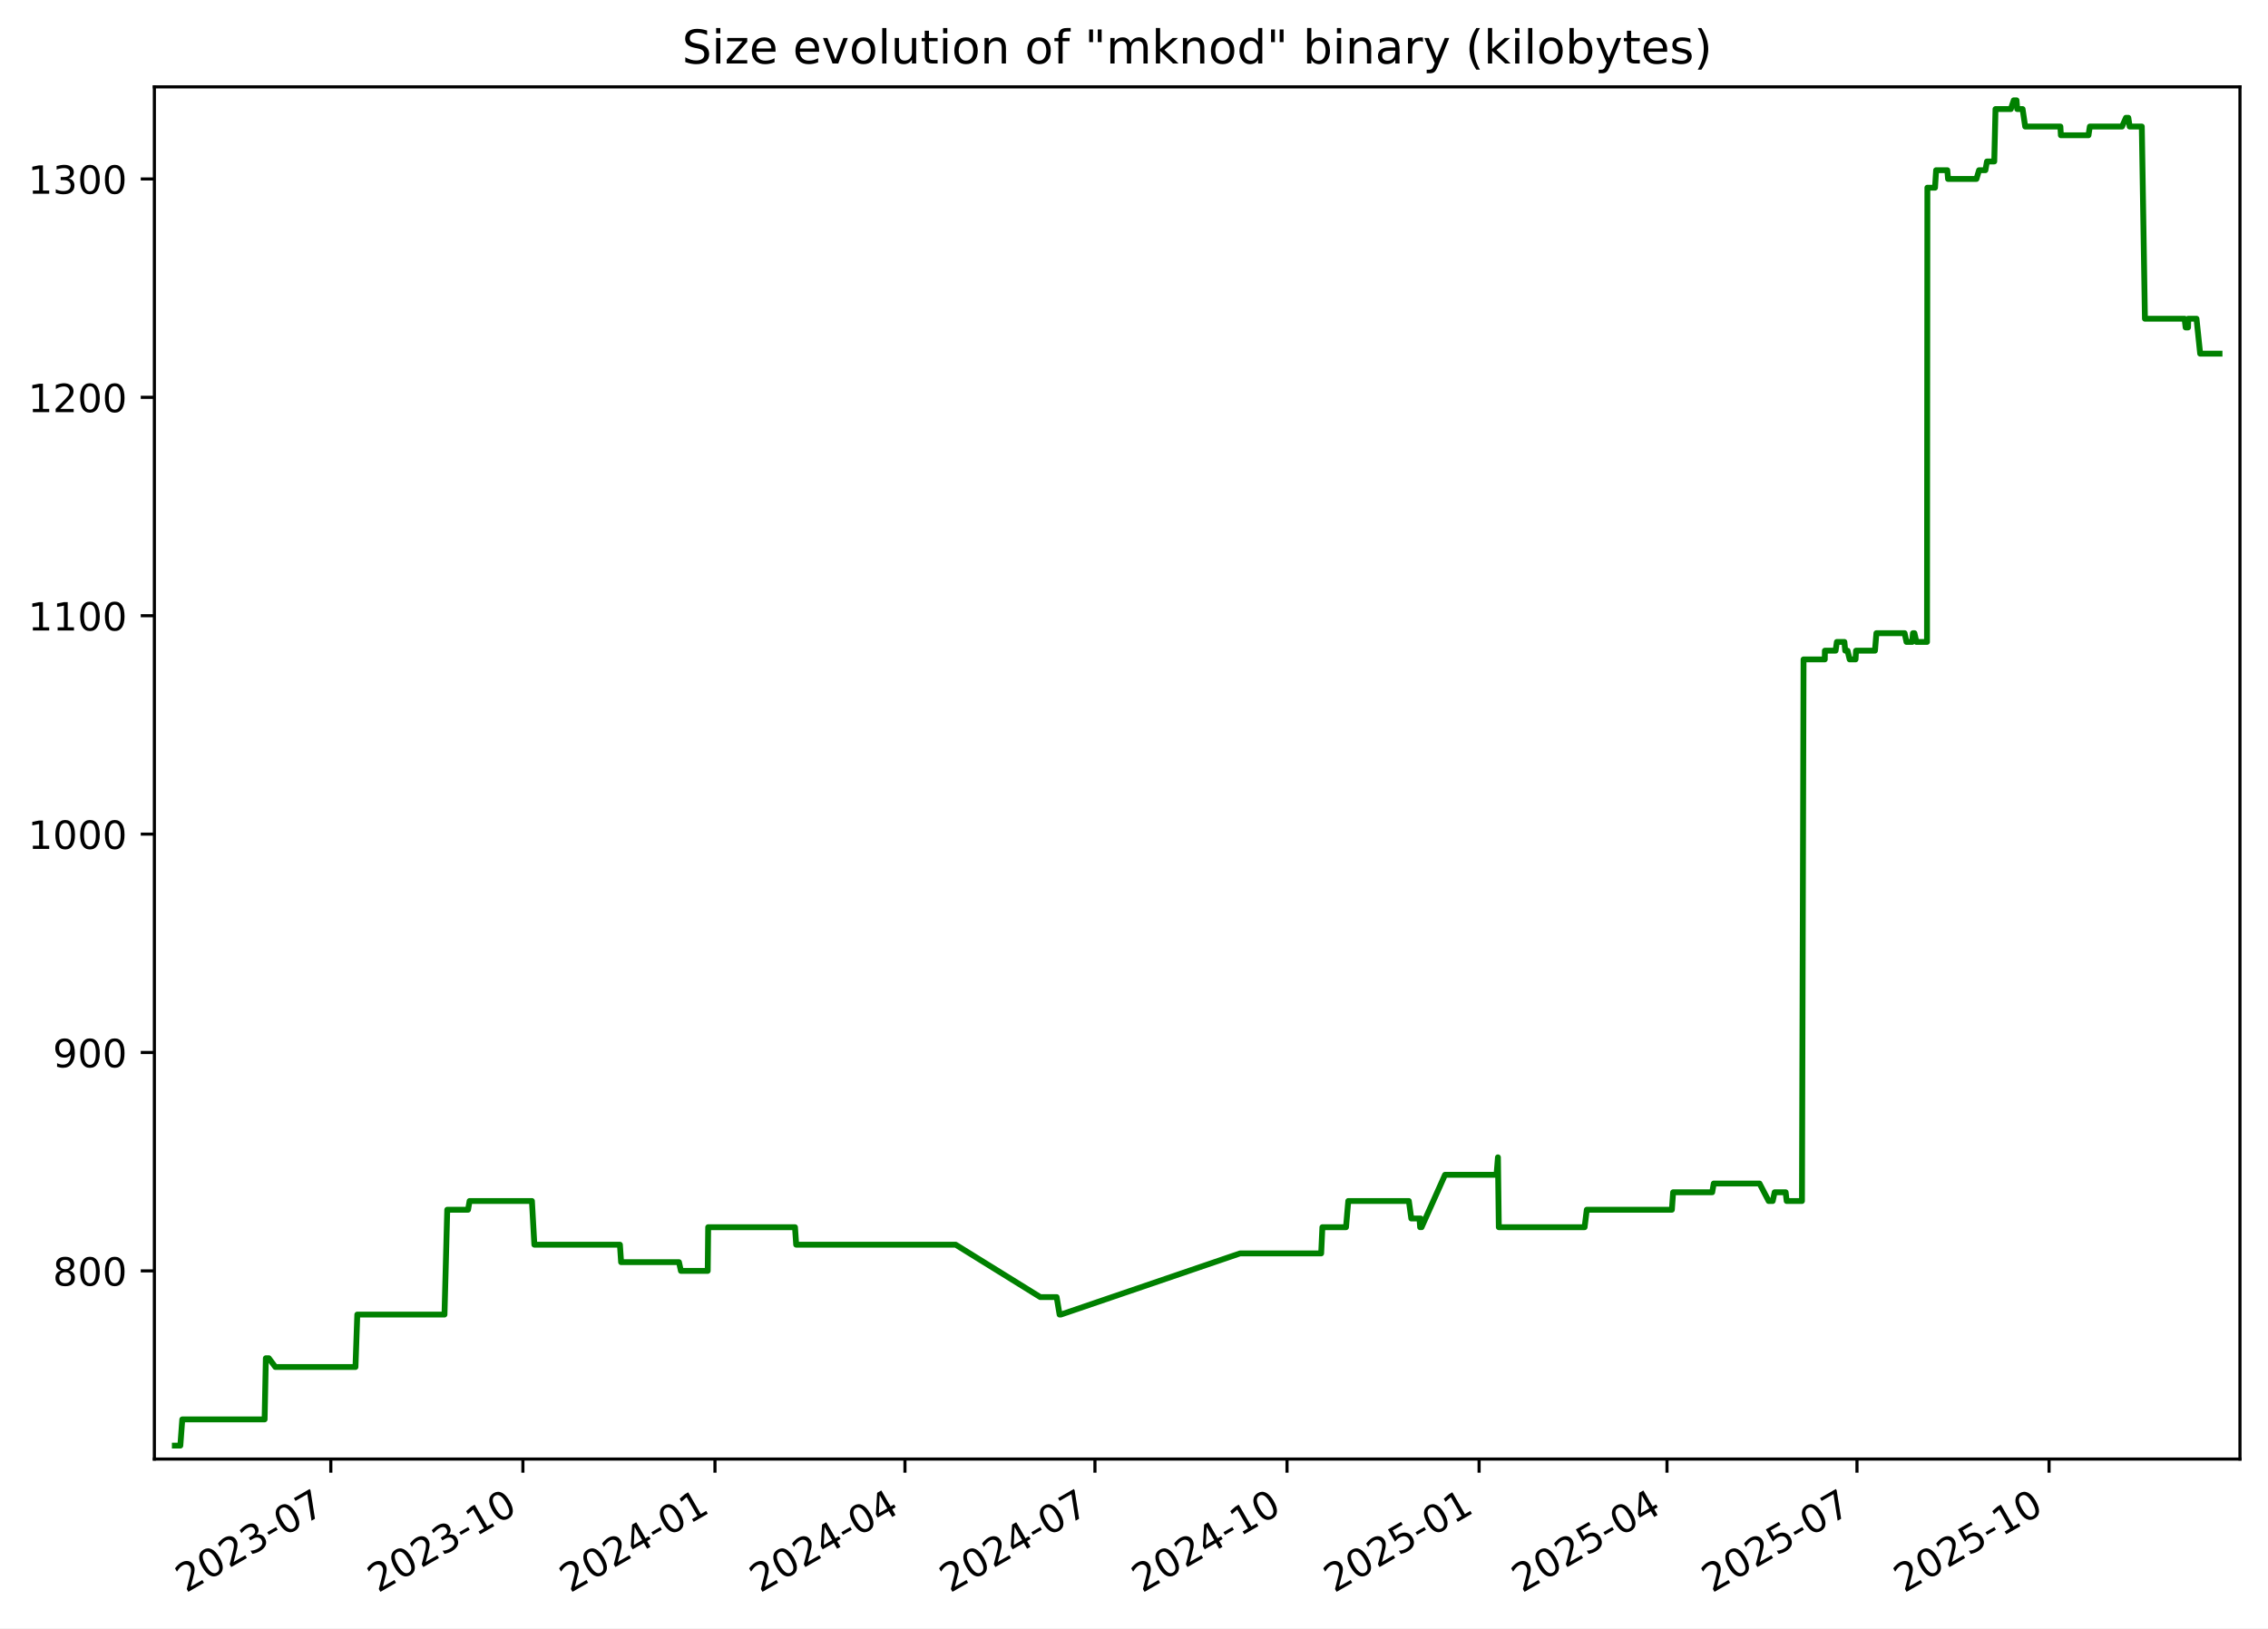
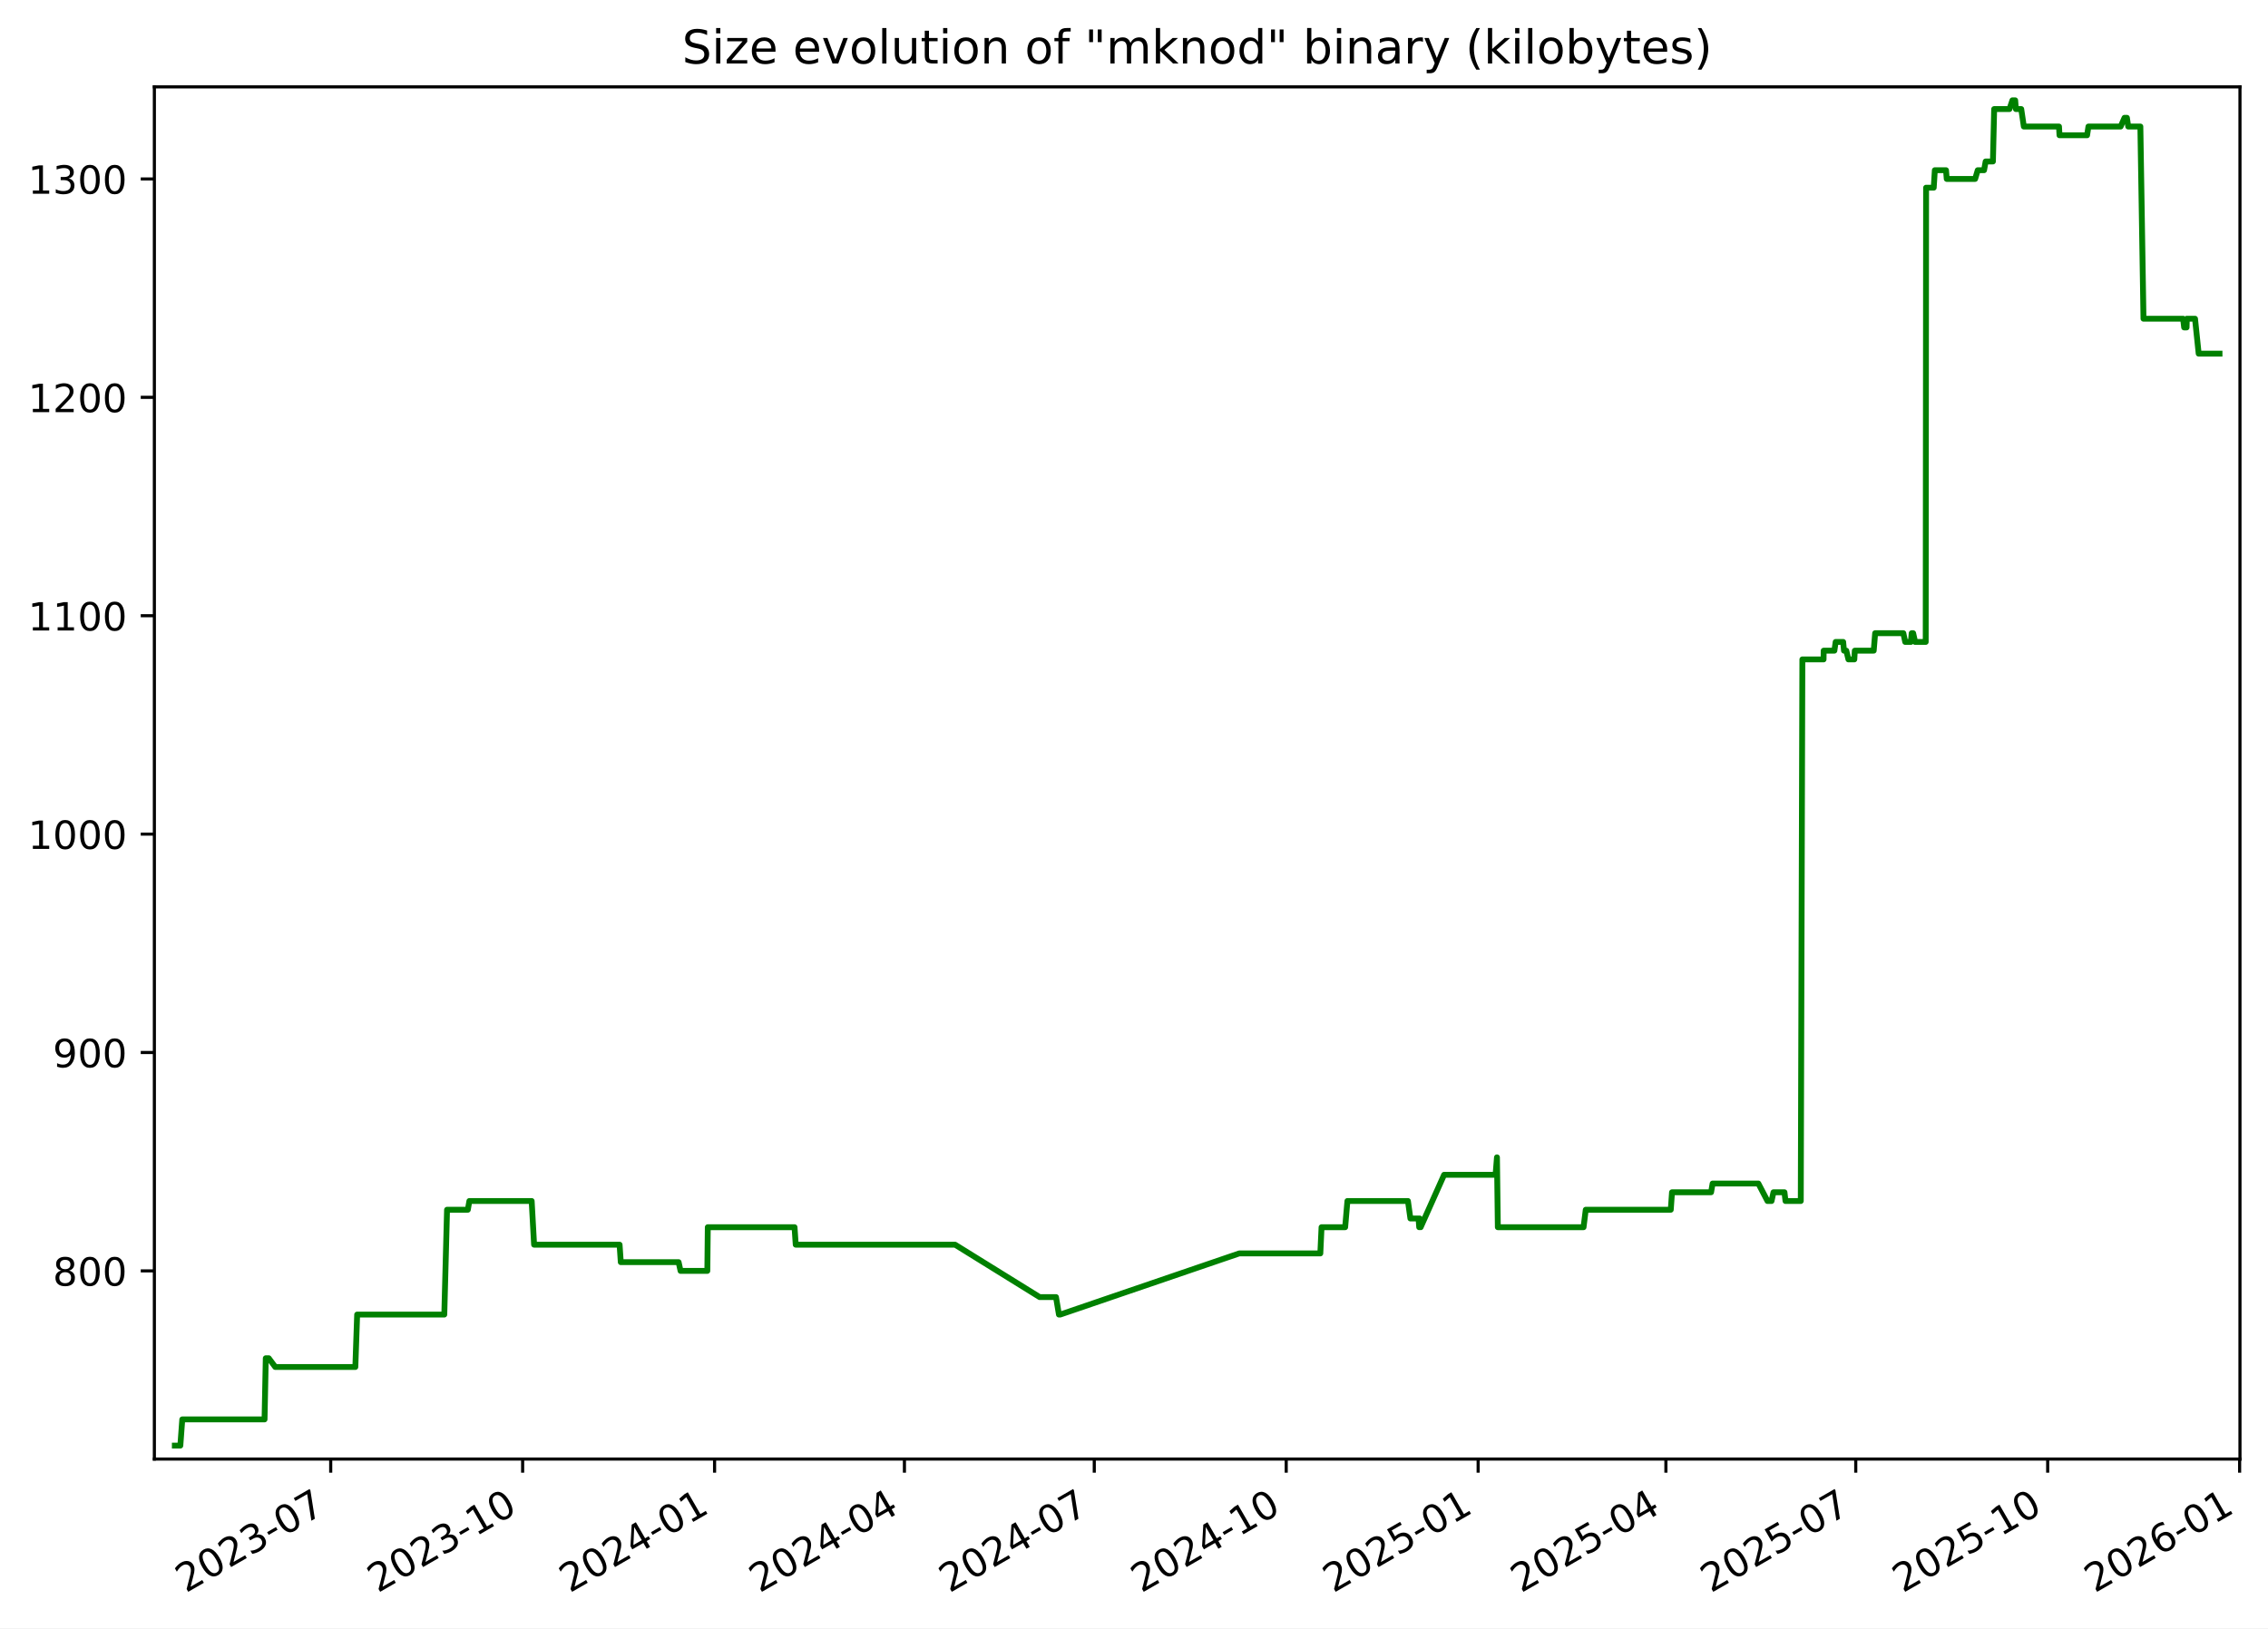
<svg xmlns="http://www.w3.org/2000/svg" xmlns:xlink="http://www.w3.org/1999/xlink" width="582.53pt" height="418.303pt" viewBox="0 0 582.53 418.303" version="1.1">
  <defs>
    <style type="text/css">*{stroke-linejoin: round; stroke-linecap: butt}</style>
  </defs>
  <g id="figure_1">
    <g id="patch_1">
      <path d="M -0 418.303  L 582.53 418.303  L 582.53 0  L -0 0  z " style="fill: #ffffff" />
    </g>
    <g id="axes_1">
      <g id="patch_2">
        <path d="M 39.65 374.83  L 575.33 374.83  L 575.33 22.318  L 39.65 22.318  z " style="fill: #ffffff" />
      </g>
      <g id="matplotlib.axis_1">
        <g id="xtick_1">
          <g id="line2d_1">
            <defs>
-               <path id="m35056c8477" d="M 0 0  L 0 3.5  " style="stroke: #000000; stroke-width: 0.8" />
+               <path id="m6fe6fd2b37" d="M 0 0  L 0 3.5  " style="stroke: #000000; stroke-width: 0.8" />
            </defs>
            <g>
-               <use xlink:href="#m35056c8477" x="84.97" y="374.83" style="stroke: #000000; stroke-width: 0.8" />
+               <use xlink:href="#m6fe6fd2b37" x="84.941" y="374.83" style="stroke: #000000; stroke-width: 0.8" />
            </g>
          </g>
          <g id="text_1">
-             <g transform="translate(47.74515 409.302) rotate(-30) scale(0.1 -0.1)">
+             <g transform="translate(47.71578 409.302) rotate(-30) scale(0.1 -0.1)">
              <defs>
                <path id="DejaVuSans-32" d="M 1228 531  L 3431 531  L 3431 0  L 469 0  L 469 531  Q 828 903 1448 1529  Q 2069 2156 2228 2338  Q 2531 2678 2651 2914  Q 2772 3150 2772 3378  Q 2772 3750 2511 3984  Q 2250 4219 1831 4219  Q 1534 4219 1204 4116  Q 875 4013 500 3803  L 500 4441  Q 881 4594 1212 4672  Q 1544 4750 1819 4750  Q 2544 4750 2975 4387  Q 3406 4025 3406 3419  Q 3406 3131 3298 2873  Q 3191 2616 2906 2266  Q 2828 2175 2409 1742  Q 1991 1309 1228 531  z " transform="scale(0.015625)" />
                <path id="DejaVuSans-30" d="M 2034 4250  Q 1547 4250 1301 3770  Q 1056 3291 1056 2328  Q 1056 1369 1301 889  Q 1547 409 2034 409  Q 2525 409 2770 889  Q 3016 1369 3016 2328  Q 3016 3291 2770 3770  Q 2525 4250 2034 4250  z M 2034 4750  Q 2819 4750 3233 4129  Q 3647 3509 3647 2328  Q 3647 1150 3233 529  Q 2819 -91 2034 -91  Q 1250 -91 836 529  Q 422 1150 422 2328  Q 422 3509 836 4129  Q 1250 4750 2034 4750  z " transform="scale(0.015625)" />
                <path id="DejaVuSans-33" d="M 2597 2516  Q 3050 2419 3304 2112  Q 3559 1806 3559 1356  Q 3559 666 3084 287  Q 2609 -91 1734 -91  Q 1441 -91 1130 -33  Q 819 25 488 141  L 488 750  Q 750 597 1062 519  Q 1375 441 1716 441  Q 2309 441 2620 675  Q 2931 909 2931 1356  Q 2931 1769 2642 2001  Q 2353 2234 1838 2234  L 1294 2234  L 1294 2753  L 1863 2753  Q 2328 2753 2575 2939  Q 2822 3125 2822 3475  Q 2822 3834 2567 4026  Q 2313 4219 1838 4219  Q 1578 4219 1281 4162  Q 984 4106 628 3988  L 628 4550  Q 988 4650 1302 4700  Q 1616 4750 1894 4750  Q 2613 4750 3031 4423  Q 3450 4097 3450 3541  Q 3450 3153 3228 2886  Q 3006 2619 2597 2516  z " transform="scale(0.015625)" />
                <path id="DejaVuSans-2d" d="M 313 2009  L 1997 2009  L 1997 1497  L 313 1497  L 313 2009  z " transform="scale(0.015625)" />
                <path id="DejaVuSans-37" d="M 525 4666  L 3525 4666  L 3525 4397  L 1831 0  L 1172 0  L 2766 4134  L 525 4134  L 525 4666  z " transform="scale(0.015625)" />
              </defs>
              <use xlink:href="#DejaVuSans-32" />
              <use xlink:href="#DejaVuSans-30" x="63.623" />
              <use xlink:href="#DejaVuSans-32" x="127.246" />
              <use xlink:href="#DejaVuSans-33" x="190.869" />
              <use xlink:href="#DejaVuSans-2d" x="254.492" />
              <use xlink:href="#DejaVuSans-30" x="290.576" />
              <use xlink:href="#DejaVuSans-37" x="354.199" />
            </g>
          </g>
        </g>
        <g id="xtick_2">
          <g id="line2d_2">
            <g>
-               <use xlink:href="#m35056c8477" x="134.304" y="374.83" style="stroke: #000000; stroke-width: 0.8" />
+               <use xlink:href="#m6fe6fd2b37" x="134.239" y="374.83" style="stroke: #000000; stroke-width: 0.8" />
            </g>
          </g>
          <g id="text_2">
-             <g transform="translate(97.07929 409.302) rotate(-30) scale(0.1 -0.1)">
+             <g transform="translate(97.01376 409.302) rotate(-30) scale(0.1 -0.1)">
              <defs>
                <path id="DejaVuSans-31" d="M 794 531  L 1825 531  L 1825 4091  L 703 3866  L 703 4441  L 1819 4666  L 2450 4666  L 2450 531  L 3481 531  L 3481 0  L 794 0  L 794 531  z " transform="scale(0.015625)" />
              </defs>
              <use xlink:href="#DejaVuSans-32" />
              <use xlink:href="#DejaVuSans-30" x="63.623" />
              <use xlink:href="#DejaVuSans-32" x="127.246" />
              <use xlink:href="#DejaVuSans-33" x="190.869" />
              <use xlink:href="#DejaVuSans-2d" x="254.492" />
              <use xlink:href="#DejaVuSans-31" x="290.576" />
              <use xlink:href="#DejaVuSans-30" x="354.199" />
            </g>
          </g>
        </g>
        <g id="xtick_3">
          <g id="line2d_3">
            <g>
-               <use xlink:href="#m35056c8477" x="183.638" y="374.83" style="stroke: #000000; stroke-width: 0.8" />
+               <use xlink:href="#m6fe6fd2b37" x="183.537" y="374.83" style="stroke: #000000; stroke-width: 0.8" />
            </g>
          </g>
          <g id="text_3">
-             <g transform="translate(146.4134 409.302) rotate(-30) scale(0.1 -0.1)">
+             <g transform="translate(146.3117 409.302) rotate(-30) scale(0.1 -0.1)">
              <defs>
                <path id="DejaVuSans-34" d="M 2419 4116  L 825 1625  L 2419 1625  L 2419 4116  z M 2253 4666  L 3047 4666  L 3047 1625  L 3713 1625  L 3713 1100  L 3047 1100  L 3047 0  L 2419 0  L 2419 1100  L 313 1100  L 313 1709  L 2253 4666  z " transform="scale(0.015625)" />
              </defs>
              <use xlink:href="#DejaVuSans-32" />
              <use xlink:href="#DejaVuSans-30" x="63.623" />
              <use xlink:href="#DejaVuSans-32" x="127.246" />
              <use xlink:href="#DejaVuSans-34" x="190.869" />
              <use xlink:href="#DejaVuSans-2d" x="254.492" />
              <use xlink:href="#DejaVuSans-30" x="290.576" />
              <use xlink:href="#DejaVuSans-31" x="354.199" />
            </g>
          </g>
        </g>
        <g id="xtick_4">
          <g id="line2d_4">
            <g>
-               <use xlink:href="#m35056c8477" x="232.436" y="374.83" style="stroke: #000000; stroke-width: 0.8" />
+               <use xlink:href="#m6fe6fd2b37" x="232.299" y="374.83" style="stroke: #000000; stroke-width: 0.8" />
            </g>
          </g>
          <g id="text_4">
-             <g transform="translate(195.2113 409.302) rotate(-30) scale(0.1 -0.1)">
+             <g transform="translate(195.0739 409.302) rotate(-30) scale(0.1 -0.1)">
              <use xlink:href="#DejaVuSans-32" />
              <use xlink:href="#DejaVuSans-30" x="63.623" />
              <use xlink:href="#DejaVuSans-32" x="127.246" />
              <use xlink:href="#DejaVuSans-34" x="190.869" />
              <use xlink:href="#DejaVuSans-2d" x="254.492" />
              <use xlink:href="#DejaVuSans-30" x="290.576" />
              <use xlink:href="#DejaVuSans-34" x="354.199" />
            </g>
          </g>
        </g>
        <g id="xtick_5">
          <g id="line2d_5">
            <g>
-               <use xlink:href="#m35056c8477" x="281.234" y="374.83" style="stroke: #000000; stroke-width: 0.8" />
+               <use xlink:href="#m6fe6fd2b37" x="281.061" y="374.83" style="stroke: #000000; stroke-width: 0.8" />
            </g>
          </g>
          <g id="text_5">
-             <g transform="translate(244.0092 409.302) rotate(-30) scale(0.1 -0.1)">
+             <g transform="translate(243.836 409.302) rotate(-30) scale(0.1 -0.1)">
              <use xlink:href="#DejaVuSans-32" />
              <use xlink:href="#DejaVuSans-30" x="63.623" />
              <use xlink:href="#DejaVuSans-32" x="127.246" />
              <use xlink:href="#DejaVuSans-34" x="190.869" />
              <use xlink:href="#DejaVuSans-2d" x="254.492" />
              <use xlink:href="#DejaVuSans-30" x="290.576" />
              <use xlink:href="#DejaVuSans-37" x="354.199" />
            </g>
          </g>
        </g>
        <g id="xtick_6">
          <g id="line2d_6">
            <g>
-               <use xlink:href="#m35056c8477" x="330.568" y="374.83" style="stroke: #000000; stroke-width: 0.8" />
+               <use xlink:href="#m6fe6fd2b37" x="330.359" y="374.83" style="stroke: #000000; stroke-width: 0.8" />
            </g>
          </g>
          <g id="text_6">
-             <g transform="translate(293.3434 409.302) rotate(-30) scale(0.1 -0.1)">
+             <g transform="translate(293.134 409.302) rotate(-30) scale(0.1 -0.1)">
              <use xlink:href="#DejaVuSans-32" />
              <use xlink:href="#DejaVuSans-30" x="63.623" />
              <use xlink:href="#DejaVuSans-32" x="127.246" />
              <use xlink:href="#DejaVuSans-34" x="190.869" />
              <use xlink:href="#DejaVuSans-2d" x="254.492" />
              <use xlink:href="#DejaVuSans-31" x="290.576" />
              <use xlink:href="#DejaVuSans-30" x="354.199" />
            </g>
          </g>
        </g>
        <g id="xtick_7">
          <g id="line2d_7">
            <g>
-               <use xlink:href="#m35056c8477" x="379.902" y="374.83" style="stroke: #000000; stroke-width: 0.8" />
+               <use xlink:href="#m6fe6fd2b37" x="379.657" y="374.83" style="stroke: #000000; stroke-width: 0.8" />
            </g>
          </g>
          <g id="text_7">
-             <g transform="translate(342.6775 409.302) rotate(-30) scale(0.1 -0.1)">
+             <g transform="translate(342.4319 409.302) rotate(-30) scale(0.1 -0.1)">
              <defs>
                <path id="DejaVuSans-35" d="M 691 4666  L 3169 4666  L 3169 4134  L 1269 4134  L 1269 2991  Q 1406 3038 1543 3061  Q 1681 3084 1819 3084  Q 2600 3084 3056 2656  Q 3513 2228 3513 1497  Q 3513 744 3044 326  Q 2575 -91 1722 -91  Q 1428 -91 1123 -41  Q 819 9 494 109  L 494 744  Q 775 591 1075 516  Q 1375 441 1709 441  Q 2250 441 2565 725  Q 2881 1009 2881 1497  Q 2881 1984 2565 2268  Q 2250 2553 1709 2553  Q 1456 2553 1204 2497  Q 953 2441 691 2322  L 691 4666  z " transform="scale(0.015625)" />
              </defs>
              <use xlink:href="#DejaVuSans-32" />
              <use xlink:href="#DejaVuSans-30" x="63.623" />
              <use xlink:href="#DejaVuSans-32" x="127.246" />
              <use xlink:href="#DejaVuSans-35" x="190.869" />
              <use xlink:href="#DejaVuSans-2d" x="254.492" />
              <use xlink:href="#DejaVuSans-30" x="290.576" />
              <use xlink:href="#DejaVuSans-31" x="354.199" />
            </g>
          </g>
        </g>
        <g id="xtick_8">
          <g id="line2d_8">
            <g>
-               <use xlink:href="#m35056c8477" x="428.164" y="374.83" style="stroke: #000000; stroke-width: 0.8" />
+               <use xlink:href="#m6fe6fd2b37" x="427.883" y="374.83" style="stroke: #000000; stroke-width: 0.8" />
            </g>
          </g>
          <g id="text_8">
-             <g transform="translate(390.9392 409.302) rotate(-30) scale(0.1 -0.1)">
+             <g transform="translate(390.6582 409.302) rotate(-30) scale(0.1 -0.1)">
              <use xlink:href="#DejaVuSans-32" />
              <use xlink:href="#DejaVuSans-30" x="63.623" />
              <use xlink:href="#DejaVuSans-32" x="127.246" />
              <use xlink:href="#DejaVuSans-35" x="190.869" />
              <use xlink:href="#DejaVuSans-2d" x="254.492" />
              <use xlink:href="#DejaVuSans-30" x="290.576" />
              <use xlink:href="#DejaVuSans-34" x="354.199" />
            </g>
          </g>
        </g>
        <g id="xtick_9">
          <g id="line2d_9">
            <g>
-               <use xlink:href="#m35056c8477" x="476.962" y="374.83" style="stroke: #000000; stroke-width: 0.8" />
+               <use xlink:href="#m6fe6fd2b37" x="476.645" y="374.83" style="stroke: #000000; stroke-width: 0.8" />
            </g>
          </g>
          <g id="text_9">
-             <g transform="translate(439.7371 409.302) rotate(-30) scale(0.1 -0.1)">
+             <g transform="translate(439.4203 409.302) rotate(-30) scale(0.1 -0.1)">
              <use xlink:href="#DejaVuSans-32" />
              <use xlink:href="#DejaVuSans-30" x="63.623" />
              <use xlink:href="#DejaVuSans-32" x="127.246" />
              <use xlink:href="#DejaVuSans-35" x="190.869" />
              <use xlink:href="#DejaVuSans-2d" x="254.492" />
              <use xlink:href="#DejaVuSans-30" x="290.576" />
              <use xlink:href="#DejaVuSans-37" x="354.199" />
            </g>
          </g>
        </g>
        <g id="xtick_10">
          <g id="line2d_10">
            <g>
-               <use xlink:href="#m35056c8477" x="526.296" y="374.83" style="stroke: #000000; stroke-width: 0.8" />
+               <use xlink:href="#m6fe6fd2b37" x="525.943" y="374.83" style="stroke: #000000; stroke-width: 0.8" />
            </g>
          </g>
          <g id="text_10">
-             <g transform="translate(489.0712 409.302) rotate(-30) scale(0.1 -0.1)">
+             <g transform="translate(488.7183 409.302) rotate(-30) scale(0.1 -0.1)">
              <use xlink:href="#DejaVuSans-32" />
              <use xlink:href="#DejaVuSans-30" x="63.623" />
              <use xlink:href="#DejaVuSans-32" x="127.246" />
              <use xlink:href="#DejaVuSans-35" x="190.869" />
              <use xlink:href="#DejaVuSans-2d" x="254.492" />
              <use xlink:href="#DejaVuSans-31" x="290.576" />
              <use xlink:href="#DejaVuSans-30" x="354.199" />
            </g>
          </g>
        </g>
+         <g id="xtick_11">
+           <g id="line2d_11">
+             <g>
+               <use xlink:href="#m6fe6fd2b37" x="575.241" y="374.83" style="stroke: #000000; stroke-width: 0.8" />
+             </g>
+           </g>
+           <g id="text_11">
+             <g transform="translate(538.0163 409.302) rotate(-30) scale(0.1 -0.1)">
+               <defs>
+                 <path id="DejaVuSans-36" d="M 2113 2584  Q 1688 2584 1439 2293  Q 1191 2003 1191 1497  Q 1191 994 1439 701  Q 1688 409 2113 409  Q 2538 409 2786 701  Q 3034 994 3034 1497  Q 3034 2003 2786 2293  Q 2538 2584 2113 2584  z M 3366 4563  L 3366 3988  Q 3128 4100 2886 4159  Q 2644 4219 2406 4219  Q 1781 4219 1451 3797  Q 1122 3375 1075 2522  Q 1259 2794 1537 2939  Q 1816 3084 2150 3084  Q 2853 3084 3261 2657  Q 3669 2231 3669 1497  Q 3669 778 3244 343  Q 2819 -91 2113 -91  Q 1303 -91 875 529  Q 447 1150 447 2328  Q 447 3434 972 4092  Q 1497 4750 2381 4750  Q 2619 4750 2861 4703  Q 3103 4656 3366 4563  z " transform="scale(0.015625)" />
+               </defs>
+               <use xlink:href="#DejaVuSans-32" />
+               <use xlink:href="#DejaVuSans-30" x="63.623" />
+               <use xlink:href="#DejaVuSans-32" x="127.246" />
+               <use xlink:href="#DejaVuSans-36" x="190.869" />
+               <use xlink:href="#DejaVuSans-2d" x="254.492" />
+               <use xlink:href="#DejaVuSans-30" x="290.576" />
+               <use xlink:href="#DejaVuSans-31" x="354.199" />
+             </g>
+           </g>
+         </g>
      </g>
      <g id="matplotlib.axis_2">
        <g id="ytick_1">
-           <g id="line2d_11">
+           <g id="line2d_12">
            <defs>
-               <path id="mc3b489df04" d="M 0 0  L -3.5 0  " style="stroke: #000000; stroke-width: 0.8" />
+               <path id="m7965998822" d="M 0 0  L -3.5 0  " style="stroke: #000000; stroke-width: 0.8" />
            </defs>
            <g>
-               <use xlink:href="#mc3b489df04" x="39.65" y="326.491" style="stroke: #000000; stroke-width: 0.8" />
-             </g>
-           </g>
-           <g id="text_11">
+               <use xlink:href="#m7965998822" x="39.65" y="326.491" style="stroke: #000000; stroke-width: 0.8" />
+             </g>
+           </g>
+           <g id="text_12">
            <g transform="translate(13.5625 330.2902) scale(0.1 -0.1)">
              <defs>
                <path id="DejaVuSans-38" d="M 2034 2216  Q 1584 2216 1326 1975  Q 1069 1734 1069 1313  Q 1069 891 1326 650  Q 1584 409 2034 409  Q 2484 409 2743 651  Q 3003 894 3003 1313  Q 3003 1734 2745 1975  Q 2488 2216 2034 2216  z M 1403 2484  Q 997 2584 770 2862  Q 544 3141 544 3541  Q 544 4100 942 4425  Q 1341 4750 2034 4750  Q 2731 4750 3128 4425  Q 3525 4100 3525 3541  Q 3525 3141 3298 2862  Q 3072 2584 2669 2484  Q 3125 2378 3379 2068  Q 3634 1759 3634 1313  Q 3634 634 3220 271  Q 2806 -91 2034 -91  Q 1263 -91 848 271  Q 434 634 434 1313  Q 434 1759 690 2068  Q 947 2378 1403 2484  z M 1172 3481  Q 1172 3119 1398 2916  Q 1625 2713 2034 2713  Q 2441 2713 2670 2916  Q 2900 3119 2900 3481  Q 2900 3844 2670 4047  Q 2441 4250 2034 4250  Q 1625 4250 1398 4047  Q 1172 3844 1172 3481  z " transform="scale(0.015625)" />
              </defs>
              <use xlink:href="#DejaVuSans-38" />
              <use xlink:href="#DejaVuSans-30" x="63.623" />
              <use xlink:href="#DejaVuSans-30" x="127.246" />
            </g>
          </g>
        </g>
        <g id="ytick_2">
-           <g id="line2d_12">
-             <g>
-               <use xlink:href="#mc3b489df04" x="39.65" y="270.387" style="stroke: #000000; stroke-width: 0.8" />
-             </g>
-           </g>
-           <g id="text_12">
+           <g id="line2d_13">
+             <g>
+               <use xlink:href="#m7965998822" x="39.65" y="270.387" style="stroke: #000000; stroke-width: 0.8" />
+             </g>
+           </g>
+           <g id="text_13">
            <g transform="translate(13.5625 274.1863) scale(0.1 -0.1)">
              <defs>
                <path id="DejaVuSans-39" d="M 703 97  L 703 672  Q 941 559 1184 500  Q 1428 441 1663 441  Q 2288 441 2617 861  Q 2947 1281 2994 2138  Q 2813 1869 2534 1725  Q 2256 1581 1919 1581  Q 1219 1581 811 2004  Q 403 2428 403 3163  Q 403 3881 828 4315  Q 1253 4750 1959 4750  Q 2769 4750 3195 4129  Q 3622 3509 3622 2328  Q 3622 1225 3098 567  Q 2575 -91 1691 -91  Q 1453 -91 1209 -44  Q 966 3 703 97  z M 1959 2075  Q 2384 2075 2632 2365  Q 2881 2656 2881 3163  Q 2881 3666 2632 3958  Q 2384 4250 1959 4250  Q 1534 4250 1286 3958  Q 1038 3666 1038 3163  Q 1038 2656 1286 2365  Q 1534 2075 1959 2075  z " transform="scale(0.015625)" />
              </defs>
              <use xlink:href="#DejaVuSans-39" />
              <use xlink:href="#DejaVuSans-30" x="63.623" />
              <use xlink:href="#DejaVuSans-30" x="127.246" />
            </g>
          </g>
        </g>
        <g id="ytick_3">
-           <g id="line2d_13">
-             <g>
-               <use xlink:href="#mc3b489df04" x="39.65" y="214.283" style="stroke: #000000; stroke-width: 0.8" />
-             </g>
-           </g>
-           <g id="text_13">
+           <g id="line2d_14">
+             <g>
+               <use xlink:href="#m7965998822" x="39.65" y="214.283" style="stroke: #000000; stroke-width: 0.8" />
+             </g>
+           </g>
+           <g id="text_14">
            <g transform="translate(7.2 218.0824) scale(0.1 -0.1)">
              <use xlink:href="#DejaVuSans-31" />
              <use xlink:href="#DejaVuSans-30" x="63.623" />
              <use xlink:href="#DejaVuSans-30" x="127.246" />
              <use xlink:href="#DejaVuSans-30" x="190.869" />
            </g>
          </g>
        </g>
        <g id="ytick_4">
-           <g id="line2d_14">
-             <g>
-               <use xlink:href="#mc3b489df04" x="39.65" y="158.179" style="stroke: #000000; stroke-width: 0.8" />
-             </g>
-           </g>
-           <g id="text_14">
+           <g id="line2d_15">
+             <g>
+               <use xlink:href="#m7965998822" x="39.65" y="158.179" style="stroke: #000000; stroke-width: 0.8" />
+             </g>
+           </g>
+           <g id="text_15">
            <g transform="translate(7.2 161.9785) scale(0.1 -0.1)">
              <use xlink:href="#DejaVuSans-31" />
              <use xlink:href="#DejaVuSans-31" x="63.623" />
              <use xlink:href="#DejaVuSans-30" x="127.246" />
              <use xlink:href="#DejaVuSans-30" x="190.869" />
            </g>
          </g>
        </g>
        <g id="ytick_5">
-           <g id="line2d_15">
-             <g>
-               <use xlink:href="#mc3b489df04" x="39.65" y="102.075" style="stroke: #000000; stroke-width: 0.8" />
-             </g>
-           </g>
-           <g id="text_15">
+           <g id="line2d_16">
+             <g>
+               <use xlink:href="#m7965998822" x="39.65" y="102.075" style="stroke: #000000; stroke-width: 0.8" />
+             </g>
+           </g>
+           <g id="text_16">
            <g transform="translate(7.2 105.8746) scale(0.1 -0.1)">
              <use xlink:href="#DejaVuSans-31" />
              <use xlink:href="#DejaVuSans-32" x="63.623" />
              <use xlink:href="#DejaVuSans-30" x="127.246" />
              <use xlink:href="#DejaVuSans-30" x="190.869" />
            </g>
          </g>
        </g>
        <g id="ytick_6">
-           <g id="line2d_16">
-             <g>
-               <use xlink:href="#mc3b489df04" x="39.65" y="45.972" style="stroke: #000000; stroke-width: 0.8" />
-             </g>
-           </g>
-           <g id="text_16">
+           <g id="line2d_17">
+             <g>
+               <use xlink:href="#m7965998822" x="39.65" y="45.972" style="stroke: #000000; stroke-width: 0.8" />
+             </g>
+           </g>
+           <g id="text_17">
            <g transform="translate(7.2 49.77075) scale(0.1 -0.1)">
              <use xlink:href="#DejaVuSans-31" />
              <use xlink:href="#DejaVuSans-33" x="63.623" />
              <use xlink:href="#DejaVuSans-30" x="127.246" />
              <use xlink:href="#DejaVuSans-30" x="190.869" />
            </g>
          </g>
        </g>
      </g>
-       <g id="line2d_17">
-         <path d="M 44.902 371.374  L 46.321 371.374  L 46.818 364.642  L 67.967 364.642  L 68.281 348.933  L 69.048 348.933  L 70.719 351.177  L 91.303 351.177  L 91.77 337.712  L 114.167 337.712  L 114.874 310.782  L 120.217 310.782  L 120.611 308.538  L 136.626 308.538  L 137.248 319.759  L 159.223 319.759  L 159.529 324.247  L 174.394 324.247  L 174.892 326.491  L 181.777 326.491  L 181.893 315.27  L 204.195 315.27  L 204.496 319.759  L 245.457 319.759  L 267.191 333.223  L 271.397 333.223  L 272.152 337.712  L 272.479 337.712  L 318.495 322.003  L 339.339 322.003  L 339.651 315.27  L 345.722 315.27  L 346.301 308.538  L 361.859 308.538  L 362.488 313.026  L 364.583 313.026  L 364.754 315.27  L 364.871 313.026  L 365.129 315.27  L 371.152 301.805  L 384.383 301.805  L 384.74 297.317  L 384.965 315.27  L 406.998 315.27  L 407.561 310.782  L 429.418 310.782  L 429.734 306.294  L 439.777 306.294  L 440.169 304.049  L 451.932 304.049  L 454.275 308.538  L 455.319 308.538  L 455.813 306.294  L 458.643 306.294  L 458.901 308.538  L 462.832 308.538  L 463.239 169.4  L 468.692 169.4  L 468.717 167.156  L 471.471 167.156  L 471.796 164.912  L 473.73 164.912  L 473.937 167.156  L 474.534 167.156  L 475.081 169.4  L 476.593 169.4  L 476.719 167.156  L 481.58 167.156  L 481.949 162.668  L 489.194 162.668  L 489.675 164.912  L 491.144 164.912  L 491.337 162.668  L 491.716 162.668  L 492.222 164.912  L 494.946 164.912  L 495.042 48.216  L 497.005 48.216  L 497.288 43.727  L 500.165 43.727  L 500.348 45.972  L 507.647 45.972  L 508.317 43.727  L 509.943 43.727  L 510.348 41.483  L 512.221 41.483  L 512.54 28.018  L 516.474 28.018  L 517.223 25.774  L 517.943 25.774  L 518.12 28.018  L 519.499 28.018  L 520.164 32.507  L 529.206 32.507  L 529.332 34.751  L 536.422 34.751  L 536.769 32.507  L 545.045 32.507  L 546.042 30.262  L 546.66 30.262  L 546.996 32.507  L 550.117 32.507  L 550.92 81.878  L 561.106 81.878  L 561.371 84.122  L 561.997 84.122  L 562.053 81.878  L 564.168 81.878  L 565.107 90.855  L 570.078 90.855  L 570.078 90.855  " clip-path="url(#pa40ab688f9)" style="fill: none; stroke: #008000; stroke-width: 1.5; stroke-linecap: square" />
+       <g id="line2d_18">
+         <path d="M 44.902 371.374  L 46.32 371.374  L 46.816 364.642  L 67.95 364.642  L 68.264 348.933  L 69.03 348.933  L 70.7 351.177  L 91.269 351.177  L 91.735 337.712  L 114.117 337.712  L 114.822 310.782  L 120.162 310.782  L 120.556 308.538  L 136.559 308.538  L 137.18 319.759  L 159.139 319.759  L 159.445 324.247  L 174.3 324.247  L 174.797 326.491  L 181.677 326.491  L 181.793 315.27  L 204.078 315.27  L 204.379 319.759  L 245.31 319.759  L 267.028 333.223  L 271.231 333.223  L 271.986 337.712  L 272.312 337.712  L 318.294 322.003  L 339.123 322.003  L 339.435 315.27  L 345.501 315.27  L 346.08 308.538  L 361.627 308.538  L 362.256 313.026  L 364.349 313.026  L 364.519 315.27  L 364.637 313.026  L 364.894 315.27  L 370.913 301.805  L 384.134 301.805  L 384.491 297.317  L 384.716 315.27  L 406.732 315.27  L 407.295 310.782  L 429.136 310.782  L 429.452 306.294  L 439.488 306.294  L 439.879 304.049  L 451.633 304.049  L 453.975 308.538  L 455.019 308.538  L 455.511 306.294  L 458.34 306.294  L 458.597 308.538  L 462.526 308.538  L 462.933 169.4  L 468.381 169.4  L 468.406 167.156  L 471.158 167.156  L 471.483 164.912  L 473.416 164.912  L 473.623 167.156  L 474.219 167.156  L 474.766 169.4  L 476.277 169.4  L 476.402 167.156  L 481.26 167.156  L 481.628 162.668  L 488.869 162.668  L 489.349 164.912  L 490.817 164.912  L 491.01 162.668  L 491.388 162.668  L 491.895 164.912  L 494.616 164.912  L 494.712 48.216  L 496.674 48.216  L 496.956 43.727  L 499.831 43.727  L 500.015 45.972  L 507.308 45.972  L 507.977 43.727  L 509.602 43.727  L 510.007 41.483  L 511.878 41.483  L 512.197 28.018  L 516.128 28.018  L 516.877 25.774  L 517.596 25.774  L 517.774 28.018  L 519.151 28.018  L 519.816 32.507  L 528.851 32.507  L 528.977 34.751  L 536.061 34.751  L 536.409 32.507  L 544.679 32.507  L 545.674 30.262  L 546.292 30.262  L 546.628 32.507  L 549.747 32.507  L 550.549 81.878  L 560.727 81.878  L 560.992 84.122  L 561.618 84.122  L 561.673 81.878  L 563.788 81.878  L 564.725 90.855  L 570.078 90.855  L 570.078 90.855  " clip-path="url(#pa92b00aa1c)" style="fill: none; stroke: #008000; stroke-width: 1.5; stroke-linecap: square" />
      </g>
      <g id="patch_3">
        <path d="M 39.65 374.83  L 39.65 22.318  " style="fill: none; stroke: #000000; stroke-width: 0.8; stroke-linejoin: miter; stroke-linecap: square" />
      </g>
      <g id="patch_4">
        <path d="M 575.33 374.83  L 575.33 22.318  " style="fill: none; stroke: #000000; stroke-width: 0.8; stroke-linejoin: miter; stroke-linecap: square" />
      </g>
      <g id="patch_5">
        <path d="M 39.65 374.83  L 575.33 374.83  " style="fill: none; stroke: #000000; stroke-width: 0.8; stroke-linejoin: miter; stroke-linecap: square" />
      </g>
      <g id="patch_6">
        <path d="M 39.65 22.318  L 575.33 22.318  " style="fill: none; stroke: #000000; stroke-width: 0.8; stroke-linejoin: miter; stroke-linecap: square" />
      </g>
-       <g id="text_17">
+       <g id="text_18">
        <g transform="translate(175.1928 16.31812) scale(0.12 -0.12)">
          <defs>
            <path id="DejaVuSans-53" d="M 3425 4513  L 3425 3897  Q 3066 4069 2747 4153  Q 2428 4238 2131 4238  Q 1616 4238 1336 4038  Q 1056 3838 1056 3469  Q 1056 3159 1242 3001  Q 1428 2844 1947 2747  L 2328 2669  Q 3034 2534 3370 2195  Q 3706 1856 3706 1288  Q 3706 609 3251 259  Q 2797 -91 1919 -91  Q 1588 -91 1214 -16  Q 841 59 441 206  L 441 856  Q 825 641 1194 531  Q 1563 422 1919 422  Q 2459 422 2753 634  Q 3047 847 3047 1241  Q 3047 1584 2836 1778  Q 2625 1972 2144 2069  L 1759 2144  Q 1053 2284 737 2584  Q 422 2884 422 3419  Q 422 4038 858 4394  Q 1294 4750 2059 4750  Q 2388 4750 2728 4690  Q 3069 4631 3425 4513  z " transform="scale(0.015625)" />
            <path id="DejaVuSans-69" d="M 603 3500  L 1178 3500  L 1178 0  L 603 0  L 603 3500  z M 603 4863  L 1178 4863  L 1178 4134  L 603 4134  L 603 4863  z " transform="scale(0.015625)" />
            <path id="DejaVuSans-7a" d="M 353 3500  L 3084 3500  L 3084 2975  L 922 459  L 3084 459  L 3084 0  L 275 0  L 275 525  L 2438 3041  L 353 3041  L 353 3500  z " transform="scale(0.015625)" />
            <path id="DejaVuSans-65" d="M 3597 1894  L 3597 1613  L 953 1613  Q 991 1019 1311 708  Q 1631 397 2203 397  Q 2534 397 2845 478  Q 3156 559 3463 722  L 3463 178  Q 3153 47 2828 -22  Q 2503 -91 2169 -91  Q 1331 -91 842 396  Q 353 884 353 1716  Q 353 2575 817 3079  Q 1281 3584 2069 3584  Q 2775 3584 3186 3129  Q 3597 2675 3597 1894  z M 3022 2063  Q 3016 2534 2758 2815  Q 2500 3097 2075 3097  Q 1594 3097 1305 2825  Q 1016 2553 972 2059  L 3022 2063  z " transform="scale(0.015625)" />
            <path id="DejaVuSans-20" transform="scale(0.015625)" />
            <path id="DejaVuSans-76" d="M 191 3500  L 800 3500  L 1894 563  L 2988 3500  L 3597 3500  L 2284 0  L 1503 0  L 191 3500  z " transform="scale(0.015625)" />
            <path id="DejaVuSans-6f" d="M 1959 3097  Q 1497 3097 1228 2736  Q 959 2375 959 1747  Q 959 1119 1226 758  Q 1494 397 1959 397  Q 2419 397 2687 759  Q 2956 1122 2956 1747  Q 2956 2369 2687 2733  Q 2419 3097 1959 3097  z M 1959 3584  Q 2709 3584 3137 3096  Q 3566 2609 3566 1747  Q 3566 888 3137 398  Q 2709 -91 1959 -91  Q 1206 -91 779 398  Q 353 888 353 1747  Q 353 2609 779 3096  Q 1206 3584 1959 3584  z " transform="scale(0.015625)" />
            <path id="DejaVuSans-6c" d="M 603 4863  L 1178 4863  L 1178 0  L 603 0  L 603 4863  z " transform="scale(0.015625)" />
            <path id="DejaVuSans-75" d="M 544 1381  L 544 3500  L 1119 3500  L 1119 1403  Q 1119 906 1312 657  Q 1506 409 1894 409  Q 2359 409 2629 706  Q 2900 1003 2900 1516  L 2900 3500  L 3475 3500  L 3475 0  L 2900 0  L 2900 538  Q 2691 219 2414 64  Q 2138 -91 1772 -91  Q 1169 -91 856 284  Q 544 659 544 1381  z M 1991 3584  L 1991 3584  z " transform="scale(0.015625)" />
            <path id="DejaVuSans-74" d="M 1172 4494  L 1172 3500  L 2356 3500  L 2356 3053  L 1172 3053  L 1172 1153  Q 1172 725 1289 603  Q 1406 481 1766 481  L 2356 481  L 2356 0  L 1766 0  Q 1100 0 847 248  Q 594 497 594 1153  L 594 3053  L 172 3053  L 172 3500  L 594 3500  L 594 4494  L 1172 4494  z " transform="scale(0.015625)" />
            <path id="DejaVuSans-6e" d="M 3513 2113  L 3513 0  L 2938 0  L 2938 2094  Q 2938 2591 2744 2837  Q 2550 3084 2163 3084  Q 1697 3084 1428 2787  Q 1159 2491 1159 1978  L 1159 0  L 581 0  L 581 3500  L 1159 3500  L 1159 2956  Q 1366 3272 1645 3428  Q 1925 3584 2291 3584  Q 2894 3584 3203 3211  Q 3513 2838 3513 2113  z " transform="scale(0.015625)" />
            <path id="DejaVuSans-66" d="M 2375 4863  L 2375 4384  L 1825 4384  Q 1516 4384 1395 4259  Q 1275 4134 1275 3809  L 1275 3500  L 2222 3500  L 2222 3053  L 1275 3053  L 1275 0  L 697 0  L 697 3053  L 147 3053  L 147 3500  L 697 3500  L 697 3744  Q 697 4328 969 4595  Q 1241 4863 1831 4863  L 2375 4863  z " transform="scale(0.015625)" />
            <path id="DejaVuSans-22" d="M 1147 4666  L 1147 2931  L 616 2931  L 616 4666  L 1147 4666  z M 2328 4666  L 2328 2931  L 1797 2931  L 1797 4666  L 2328 4666  z " transform="scale(0.015625)" />
            <path id="DejaVuSans-6d" d="M 3328 2828  Q 3544 3216 3844 3400  Q 4144 3584 4550 3584  Q 5097 3584 5394 3201  Q 5691 2819 5691 2113  L 5691 0  L 5113 0  L 5113 2094  Q 5113 2597 4934 2840  Q 4756 3084 4391 3084  Q 3944 3084 3684 2787  Q 3425 2491 3425 1978  L 3425 0  L 2847 0  L 2847 2094  Q 2847 2600 2669 2842  Q 2491 3084 2119 3084  Q 1678 3084 1418 2786  Q 1159 2488 1159 1978  L 1159 0  L 581 0  L 581 3500  L 1159 3500  L 1159 2956  Q 1356 3278 1631 3431  Q 1906 3584 2284 3584  Q 2666 3584 2933 3390  Q 3200 3197 3328 2828  z " transform="scale(0.015625)" />
            <path id="DejaVuSans-6b" d="M 581 4863  L 1159 4863  L 1159 1991  L 2875 3500  L 3609 3500  L 1753 1863  L 3688 0  L 2938 0  L 1159 1709  L 1159 0  L 581 0  L 581 4863  z " transform="scale(0.015625)" />
            <path id="DejaVuSans-64" d="M 2906 2969  L 2906 4863  L 3481 4863  L 3481 0  L 2906 0  L 2906 525  Q 2725 213 2448 61  Q 2172 -91 1784 -91  Q 1150 -91 751 415  Q 353 922 353 1747  Q 353 2572 751 3078  Q 1150 3584 1784 3584  Q 2172 3584 2448 3432  Q 2725 3281 2906 2969  z M 947 1747  Q 947 1113 1208 752  Q 1469 391 1925 391  Q 2381 391 2643 752  Q 2906 1113 2906 1747  Q 2906 2381 2643 2742  Q 2381 3103 1925 3103  Q 1469 3103 1208 2742  Q 947 2381 947 1747  z " transform="scale(0.015625)" />
            <path id="DejaVuSans-62" d="M 3116 1747  Q 3116 2381 2855 2742  Q 2594 3103 2138 3103  Q 1681 3103 1420 2742  Q 1159 2381 1159 1747  Q 1159 1113 1420 752  Q 1681 391 2138 391  Q 2594 391 2855 752  Q 3116 1113 3116 1747  z M 1159 2969  Q 1341 3281 1617 3432  Q 1894 3584 2278 3584  Q 2916 3584 3314 3078  Q 3713 2572 3713 1747  Q 3713 922 3314 415  Q 2916 -91 2278 -91  Q 1894 -91 1617 61  Q 1341 213 1159 525  L 1159 0  L 581 0  L 581 4863  L 1159 4863  L 1159 2969  z " transform="scale(0.015625)" />
            <path id="DejaVuSans-61" d="M 2194 1759  Q 1497 1759 1228 1600  Q 959 1441 959 1056  Q 959 750 1161 570  Q 1363 391 1709 391  Q 2188 391 2477 730  Q 2766 1069 2766 1631  L 2766 1759  L 2194 1759  z M 3341 1997  L 3341 0  L 2766 0  L 2766 531  Q 2569 213 2275 61  Q 1981 -91 1556 -91  Q 1019 -91 701 211  Q 384 513 384 1019  Q 384 1609 779 1909  Q 1175 2209 1959 2209  L 2766 2209  L 2766 2266  Q 2766 2663 2505 2880  Q 2244 3097 1772 3097  Q 1472 3097 1187 3025  Q 903 2953 641 2809  L 641 3341  Q 956 3463 1253 3523  Q 1550 3584 1831 3584  Q 2591 3584 2966 3190  Q 3341 2797 3341 1997  z " transform="scale(0.015625)" />
            <path id="DejaVuSans-72" d="M 2631 2963  Q 2534 3019 2420 3045  Q 2306 3072 2169 3072  Q 1681 3072 1420 2755  Q 1159 2438 1159 1844  L 1159 0  L 581 0  L 581 3500  L 1159 3500  L 1159 2956  Q 1341 3275 1631 3429  Q 1922 3584 2338 3584  Q 2397 3584 2469 3576  Q 2541 3569 2628 3553  L 2631 2963  z " transform="scale(0.015625)" />
            <path id="DejaVuSans-79" d="M 2059 -325  Q 1816 -950 1584 -1140  Q 1353 -1331 966 -1331  L 506 -1331  L 506 -850  L 844 -850  Q 1081 -850 1212 -737  Q 1344 -625 1503 -206  L 1606 56  L 191 3500  L 800 3500  L 1894 763  L 2988 3500  L 3597 3500  L 2059 -325  z " transform="scale(0.015625)" />
            <path id="DejaVuSans-28" d="M 1984 4856  Q 1566 4138 1362 3434  Q 1159 2731 1159 2009  Q 1159 1288 1364 580  Q 1569 -128 1984 -844  L 1484 -844  Q 1016 -109 783 600  Q 550 1309 550 2009  Q 550 2706 781 3412  Q 1013 4119 1484 4856  L 1984 4856  z " transform="scale(0.015625)" />
            <path id="DejaVuSans-73" d="M 2834 3397  L 2834 2853  Q 2591 2978 2328 3040  Q 2066 3103 1784 3103  Q 1356 3103 1142 2972  Q 928 2841 928 2578  Q 928 2378 1081 2264  Q 1234 2150 1697 2047  L 1894 2003  Q 2506 1872 2764 1633  Q 3022 1394 3022 966  Q 3022 478 2636 193  Q 2250 -91 1575 -91  Q 1294 -91 989 -36  Q 684 19 347 128  L 347 722  Q 666 556 975 473  Q 1284 391 1588 391  Q 1994 391 2212 530  Q 2431 669 2431 922  Q 2431 1156 2273 1281  Q 2116 1406 1581 1522  L 1381 1569  Q 847 1681 609 1914  Q 372 2147 372 2553  Q 372 3047 722 3315  Q 1072 3584 1716 3584  Q 2034 3584 2315 3537  Q 2597 3491 2834 3397  z " transform="scale(0.015625)" />
            <path id="DejaVuSans-29" d="M 513 4856  L 1013 4856  Q 1481 4119 1714 3412  Q 1947 2706 1947 2009  Q 1947 1309 1714 600  Q 1481 -109 1013 -844  L 513 -844  Q 928 -128 1133 580  Q 1338 1288 1338 2009  Q 1338 2731 1133 3434  Q 928 4138 513 4856  z " transform="scale(0.015625)" />
          </defs>
          <use xlink:href="#DejaVuSans-53" />
          <use xlink:href="#DejaVuSans-69" x="63.477" />
          <use xlink:href="#DejaVuSans-7a" x="91.26" />
          <use xlink:href="#DejaVuSans-65" x="143.75" />
          <use xlink:href="#DejaVuSans-20" x="205.273" />
          <use xlink:href="#DejaVuSans-65" x="237.061" />
          <use xlink:href="#DejaVuSans-76" x="298.584" />
          <use xlink:href="#DejaVuSans-6f" x="357.764" />
          <use xlink:href="#DejaVuSans-6c" x="418.945" />
          <use xlink:href="#DejaVuSans-75" x="446.729" />
          <use xlink:href="#DejaVuSans-74" x="510.107" />
          <use xlink:href="#DejaVuSans-69" x="549.316" />
          <use xlink:href="#DejaVuSans-6f" x="577.1" />
          <use xlink:href="#DejaVuSans-6e" x="638.281" />
          <use xlink:href="#DejaVuSans-20" x="701.66" />
          <use xlink:href="#DejaVuSans-6f" x="733.447" />
          <use xlink:href="#DejaVuSans-66" x="794.629" />
          <use xlink:href="#DejaVuSans-20" x="829.834" />
          <use xlink:href="#DejaVuSans-22" x="861.621" />
          <use xlink:href="#DejaVuSans-6d" x="907.617" />
          <use xlink:href="#DejaVuSans-6b" x="1005.029" />
          <use xlink:href="#DejaVuSans-6e" x="1062.939" />
          <use xlink:href="#DejaVuSans-6f" x="1126.318" />
          <use xlink:href="#DejaVuSans-64" x="1187.5" />
          <use xlink:href="#DejaVuSans-22" x="1250.977" />
          <use xlink:href="#DejaVuSans-20" x="1296.973" />
          <use xlink:href="#DejaVuSans-62" x="1328.76" />
          <use xlink:href="#DejaVuSans-69" x="1392.236" />
          <use xlink:href="#DejaVuSans-6e" x="1420.02" />
          <use xlink:href="#DejaVuSans-61" x="1483.398" />
          <use xlink:href="#DejaVuSans-72" x="1544.678" />
          <use xlink:href="#DejaVuSans-79" x="1585.791" />
          <use xlink:href="#DejaVuSans-20" x="1644.971" />
          <use xlink:href="#DejaVuSans-28" x="1676.758" />
          <use xlink:href="#DejaVuSans-6b" x="1715.771" />
          <use xlink:href="#DejaVuSans-69" x="1773.682" />
          <use xlink:href="#DejaVuSans-6c" x="1801.465" />
          <use xlink:href="#DejaVuSans-6f" x="1829.248" />
          <use xlink:href="#DejaVuSans-62" x="1890.43" />
          <use xlink:href="#DejaVuSans-79" x="1953.906" />
          <use xlink:href="#DejaVuSans-74" x="2013.086" />
          <use xlink:href="#DejaVuSans-65" x="2052.295" />
          <use xlink:href="#DejaVuSans-73" x="2113.818" />
          <use xlink:href="#DejaVuSans-29" x="2165.918" />
        </g>
      </g>
    </g>
  </g>
  <defs>
-     <clipPath id="pa40ab688f9">
+     <clipPath id="pa92b00aa1c">
      <rect x="39.65" y="22.318" width="535.68" height="352.512" />
    </clipPath>
  </defs>
</svg>
